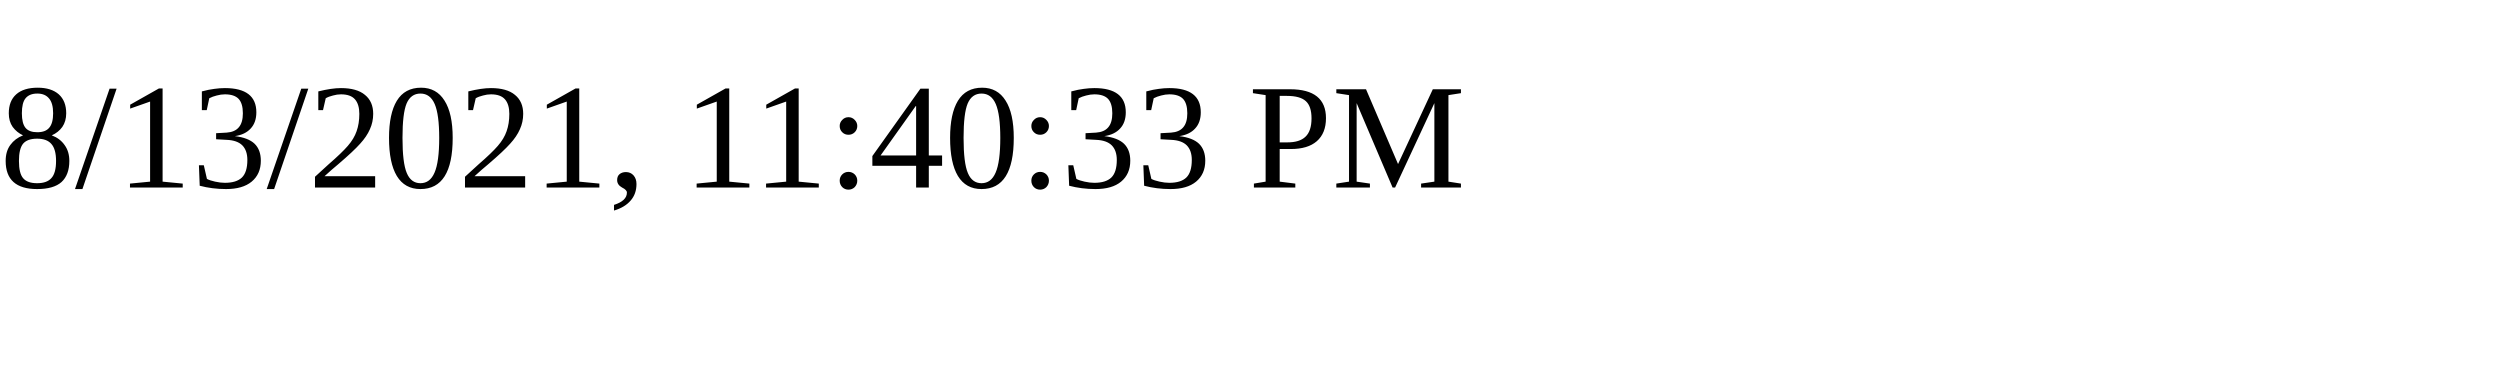
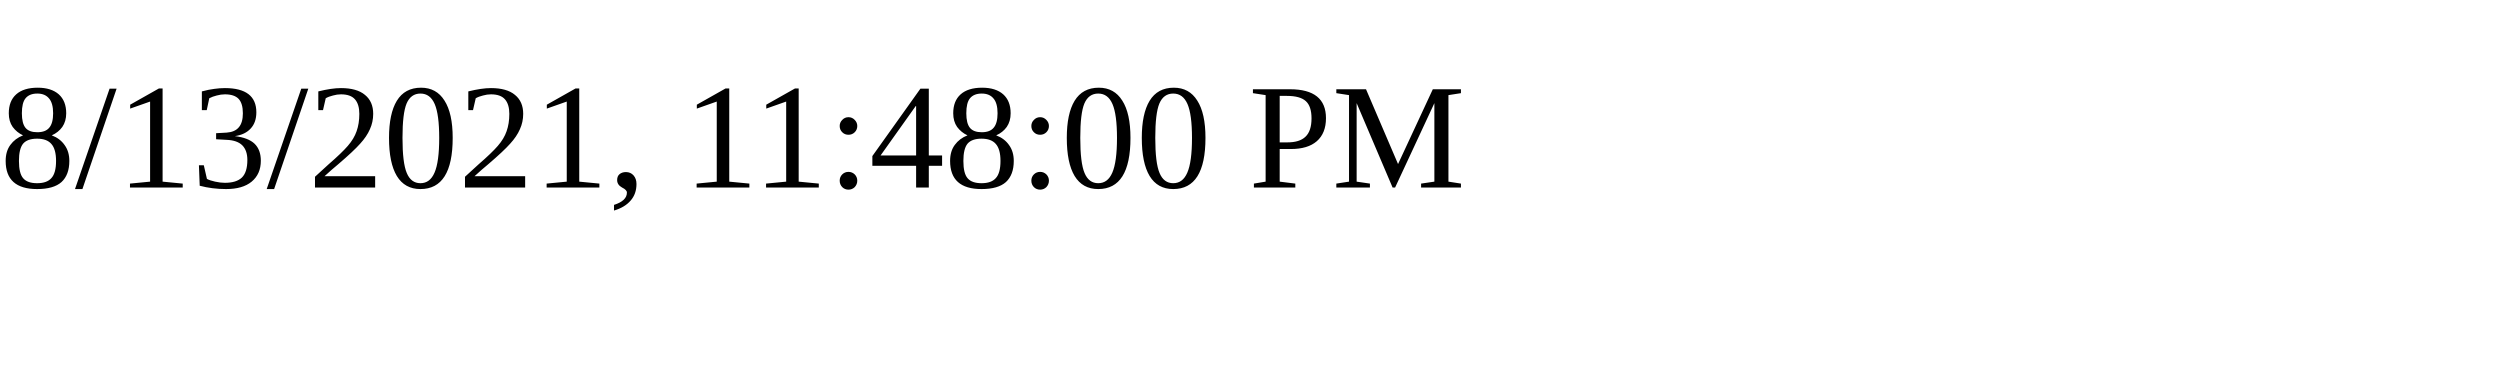
<svg xmlns="http://www.w3.org/2000/svg" height="30" width="200">
-   <text x="0" y="15">8/13/2021, 11:40:33 PM</text>
+   <text x="0" y="15">8/13/2021, 11:48:00 PM</text>
</svg>
